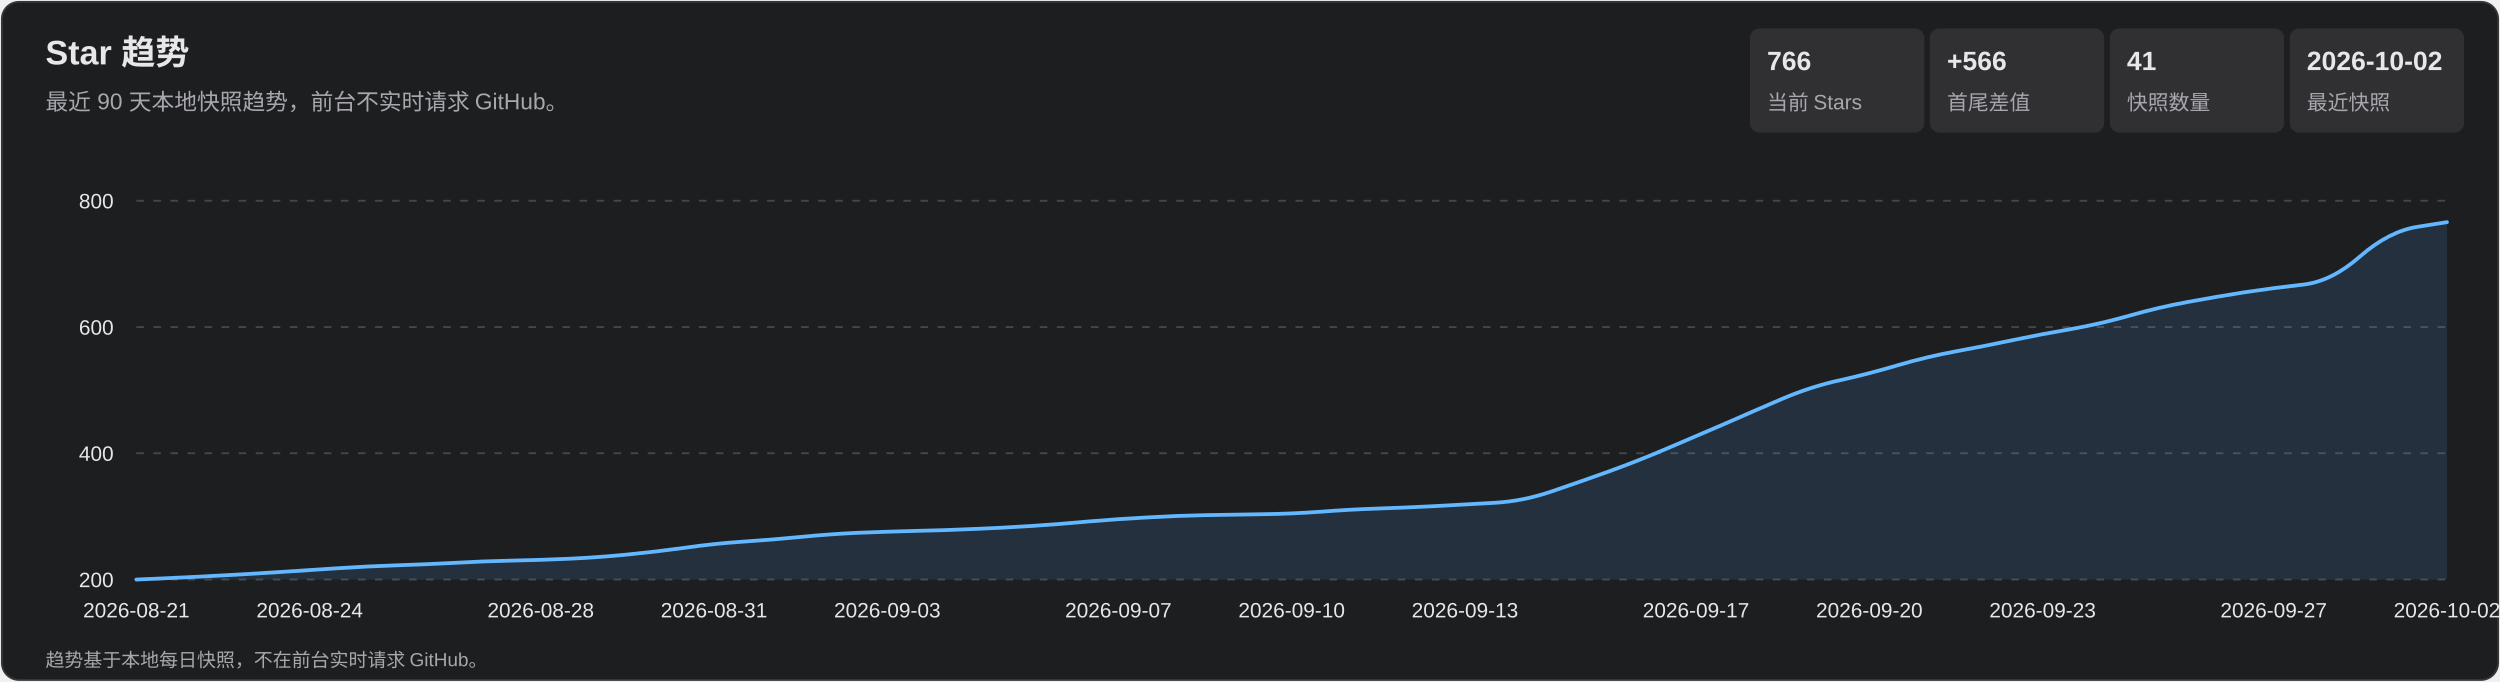
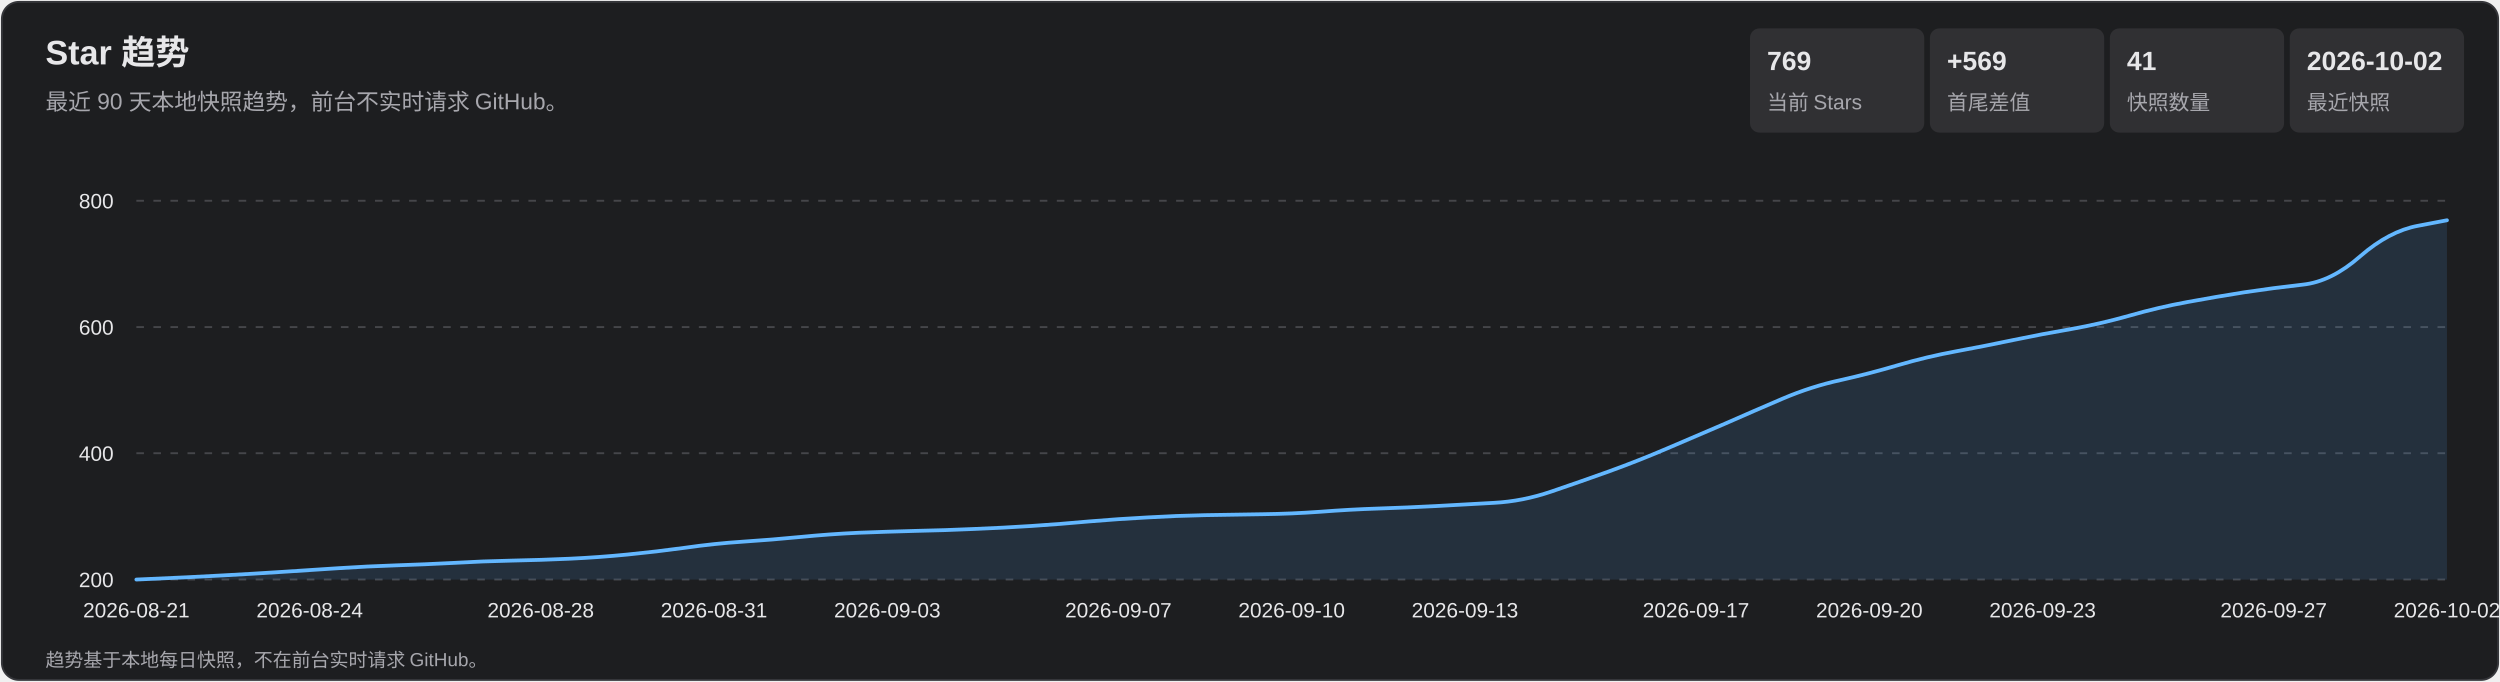
<svg xmlns="http://www.w3.org/2000/svg" width="1320" height="360" viewBox="0 0 1320 360" role="img" aria-labelledby="title desc">
  <style>
    text { font-family: Arial, 'Microsoft YaHei', sans-serif; fill: #e7e7e9; }
    .subtitle, .axis, .metric-label, .footer { fill: #a7a7ad; }
    .subtitle { font-size: 12px; } .axis { font-size: 11px; }
    .metric-value { font-size: 14px; font-weight: 700; } .metric-label { font-size: 11px; }
    .footer { font-size: 10px; } .tooltip-date { font-size: 12px; font-weight: 700; }
    .tooltip-text { font-size: 12px; } .crosshair { stroke: #b9b9bc; stroke-width: 1; }
    .tooltip { opacity: 0; pointer-events: none; } .point:hover .tooltip { opacity: 1; }
  </style>
  <rect x="1" y="1" width="1318" height="358" rx="9" fill="#1d1e20" stroke="#35363a" />
  <text x="24" y="34" font-size="18" font-weight="700">Star 趋势</text>
  <text x="24" y="58" class="subtitle">最近 90 天本地快照趋势，前台不实时请求 GitHub。</text>
  <rect x="924" y="15" width="92" height="55" rx="5" fill="#303033" />
-   <text x="933" y="37" class="metric-value">766</text>
+   <text x="933" y="37" class="metric-value">769</text>
  <text x="933" y="58" class="metric-label">当前 Stars</text>
  <rect x="1019" y="15" width="92" height="55" rx="5" fill="#303033" />
-   <text x="1028" y="37" class="metric-value">+566</text>
+   <text x="1028" y="37" class="metric-value">+569</text>
  <text x="1028" y="58" class="metric-label">首尾差值</text>
  <rect x="1114" y="15" width="92" height="55" rx="5" fill="#303033" />
  <text x="1123" y="37" class="metric-value">41</text>
  <text x="1123" y="58" class="metric-label">快照数量</text>
  <rect x="1209" y="15" width="92" height="55" rx="5" fill="#303033" />
  <text x="1218" y="37" class="metric-value">2026-10-02</text>
  <text x="1218" y="58" class="metric-label">最近快照</text>
  <g class="axis">
    <line x1="72" y1="306.0" x2="1292" y2="306.0" stroke="#45464a" stroke-dasharray="4 5" />
    <text x="60" y="310.0" text-anchor="end">200</text>
    <line x1="72" y1="239.3" x2="1292" y2="239.3" stroke="#45464a" stroke-dasharray="4 5" />
    <text x="60" y="243.3" text-anchor="end">400</text>
    <line x1="72" y1="172.7" x2="1292" y2="172.7" stroke="#45464a" stroke-dasharray="4 5" />
    <text x="60" y="176.7" text-anchor="end">600</text>
    <line x1="72" y1="106.0" x2="1292" y2="106.0" stroke="#45464a" stroke-dasharray="4 5" />
    <text x="60" y="110.0" text-anchor="end">800</text>
    <text x="72.0" y="326" text-anchor="middle">2026-08-21</text>
    <text x="163.5" y="326" text-anchor="middle">2026-08-24</text>
    <text x="285.5" y="326" text-anchor="middle">2026-08-28</text>
    <text x="377.0" y="326" text-anchor="middle">2026-08-31</text>
    <text x="468.5" y="326" text-anchor="middle">2026-09-03</text>
    <text x="590.5" y="326" text-anchor="middle">2026-09-07</text>
    <text x="682.0" y="326" text-anchor="middle">2026-09-10</text>
    <text x="773.5" y="326" text-anchor="middle">2026-09-13</text>
    <text x="895.5" y="326" text-anchor="middle">2026-09-17</text>
    <text x="987.0" y="326" text-anchor="middle">2026-09-20</text>
    <text x="1078.5" y="326" text-anchor="middle">2026-09-23</text>
    <text x="1200.5" y="326" text-anchor="middle">2026-09-27</text>
    <text x="1292.0" y="326" text-anchor="middle">2026-10-02</text>
  </g>
-   <path d="M 72.0 306.0 Q 102.5 304.7 117.8 303.8 Q 133.0 303.0 148.2 302.0 Q 163.5 301.0 178.8 300.0 Q 194.0 299.0 209.2 298.5 Q 224.5 298.0 239.8 297.2 Q 255.0 296.3 270.2 296.0 Q 285.5 295.7 300.8 295.0 Q 316.0 294.3 331.2 292.8 Q 346.5 291.3 361.8 289.2 Q 377.0 287.0 392.2 286.0 Q 407.5 285.0 422.8 283.5 Q 438.0 282.0 453.2 281.3 Q 468.5 280.7 483.8 280.3 Q 499.0 280.0 514.2 279.3 Q 529.5 278.7 544.8 277.7 Q 560.0 276.7 575.2 275.3 Q 590.5 274.0 605.8 273.2 Q 621.0 272.3 636.2 272.0 Q 651.5 271.7 666.8 271.5 Q 682.0 271.3 697.2 270.2 Q 712.5 269.0 727.8 268.5 Q 743.0 268.0 758.2 267.2 Q 773.5 266.3 788.8 265.5 Q 804.0 264.7 819.2 259.5 Q 834.5 254.3 849.8 248.8 Q 865.0 243.3 880.2 236.8 Q 895.5 230.3 910.8 223.7 Q 926.0 217.0 941.2 210.5 Q 956.5 204.0 971.8 200.7 Q 987.0 197.3 1002.2 192.8 Q 1017.5 188.3 1032.8 185.5 Q 1048.0 182.7 1063.2 179.5 Q 1078.5 176.3 1093.8 173.7 Q 1109.0 171.0 1124.2 166.7 Q 1139.5 162.3 1154.8 159.5 Q 1170.0 156.7 1185.2 154.3 Q 1200.5 152.0 1215.8 150.3 Q 1231.0 148.7 1246.2 135.3 Q 1261.5 122.0 1276.8 119.7 L 1292.0 117.3 L 1292.0 306.0 L 72.0 306.0 Z" fill="#5baeff" fill-opacity=".13" />
-   <path d="M 72.0 306.0 Q 102.5 304.7 117.8 303.8 Q 133.0 303.0 148.2 302.0 Q 163.5 301.0 178.8 300.0 Q 194.0 299.0 209.2 298.5 Q 224.5 298.0 239.8 297.2 Q 255.0 296.3 270.2 296.0 Q 285.5 295.7 300.8 295.0 Q 316.0 294.3 331.2 292.8 Q 346.5 291.3 361.8 289.2 Q 377.0 287.0 392.2 286.0 Q 407.5 285.0 422.8 283.5 Q 438.0 282.0 453.2 281.3 Q 468.5 280.7 483.8 280.3 Q 499.0 280.0 514.2 279.3 Q 529.5 278.7 544.8 277.7 Q 560.0 276.7 575.2 275.3 Q 590.5 274.0 605.8 273.2 Q 621.0 272.3 636.2 272.0 Q 651.5 271.7 666.8 271.5 Q 682.0 271.3 697.2 270.2 Q 712.5 269.0 727.8 268.5 Q 743.0 268.0 758.2 267.2 Q 773.5 266.3 788.8 265.5 Q 804.0 264.7 819.2 259.5 Q 834.5 254.3 849.8 248.8 Q 865.0 243.3 880.2 236.8 Q 895.5 230.3 910.8 223.7 Q 926.0 217.0 941.2 210.5 Q 956.5 204.0 971.8 200.7 Q 987.0 197.3 1002.2 192.8 Q 1017.5 188.3 1032.8 185.5 Q 1048.0 182.7 1063.2 179.5 Q 1078.5 176.3 1093.8 173.7 Q 1109.0 171.0 1124.2 166.7 Q 1139.5 162.3 1154.8 159.5 Q 1170.0 156.7 1185.2 154.3 Q 1200.5 152.0 1215.8 150.3 Q 1231.0 148.7 1246.2 135.3 Q 1261.5 122.0 1276.8 119.7 L 1292.0 117.3" fill="none" stroke="#63b7ff" stroke-width="2" stroke-linecap="round" stroke-linejoin="round" />
+   <path d="M 72.0 306.0 Q 102.5 304.7 117.8 303.8 Q 133.0 303.0 148.2 302.0 Q 163.5 301.0 178.8 300.0 Q 194.0 299.0 209.2 298.5 Q 224.5 298.0 239.8 297.2 Q 255.0 296.3 270.2 296.0 Q 285.5 295.7 300.8 295.0 Q 316.0 294.3 331.2 292.8 Q 346.5 291.3 361.8 289.2 Q 377.0 287.0 392.2 286.0 Q 407.5 285.0 422.8 283.5 Q 438.0 282.0 453.2 281.3 Q 468.5 280.7 483.8 280.3 Q 499.0 280.0 514.2 279.3 Q 529.5 278.7 544.8 277.7 Q 560.0 276.7 575.2 275.3 Q 590.5 274.0 605.8 273.2 Q 621.0 272.3 636.2 272.0 Q 651.5 271.7 666.8 271.5 Q 682.0 271.3 697.2 270.2 Q 712.5 269.0 727.8 268.5 Q 743.0 268.0 758.2 267.2 Q 773.5 266.3 788.8 265.5 Q 804.0 264.7 819.2 259.5 Q 834.5 254.3 849.8 248.8 Q 865.0 243.3 880.2 236.8 Q 895.5 230.3 910.8 223.7 Q 926.0 217.0 941.2 210.5 Q 956.5 204.0 971.8 200.7 Q 987.0 197.3 1002.2 192.8 Q 1017.5 188.3 1032.8 185.5 Q 1048.0 182.7 1063.2 179.5 Q 1078.5 176.3 1093.8 173.7 Q 1109.0 171.0 1124.2 166.7 Q 1139.5 162.3 1154.8 159.5 Q 1170.0 156.7 1185.2 154.3 Q 1200.5 152.0 1215.8 150.3 Q 1231.0 148.7 1246.2 135.3 Q 1261.5 122.0 1276.8 119.2 L 1292.0 116.3 L 1292.0 306.0 L 72.0 306.0 Z" fill="#5baeff" fill-opacity=".13" />
+   <path d="M 72.0 306.0 Q 102.5 304.7 117.8 303.8 Q 133.0 303.0 148.2 302.0 Q 163.5 301.0 178.8 300.0 Q 194.0 299.0 209.2 298.5 Q 224.5 298.0 239.8 297.2 Q 255.0 296.3 270.2 296.0 Q 285.5 295.7 300.8 295.0 Q 316.0 294.3 331.2 292.8 Q 346.5 291.3 361.8 289.2 Q 377.0 287.0 392.2 286.0 Q 407.5 285.0 422.8 283.5 Q 438.0 282.0 453.2 281.3 Q 468.5 280.7 483.8 280.3 Q 499.0 280.0 514.2 279.3 Q 529.5 278.7 544.8 277.7 Q 560.0 276.7 575.2 275.3 Q 590.5 274.0 605.8 273.2 Q 621.0 272.3 636.2 272.0 Q 651.5 271.7 666.8 271.5 Q 682.0 271.3 697.2 270.2 Q 712.5 269.0 727.8 268.5 Q 743.0 268.0 758.2 267.2 Q 773.5 266.3 788.8 265.5 Q 804.0 264.7 819.2 259.5 Q 834.5 254.3 849.8 248.8 Q 865.0 243.3 880.2 236.8 Q 895.5 230.3 910.8 223.7 Q 926.0 217.0 941.2 210.5 Q 956.5 204.0 971.8 200.7 Q 987.0 197.3 1002.2 192.8 Q 1017.5 188.3 1032.8 185.5 Q 1048.0 182.7 1063.2 179.5 Q 1078.5 176.3 1093.8 173.7 Q 1109.0 171.0 1124.2 166.7 Q 1139.5 162.3 1154.8 159.5 Q 1170.0 156.7 1185.2 154.3 Q 1200.5 152.0 1215.8 150.3 Q 1231.0 148.7 1246.2 135.3 Q 1261.5 122.0 1276.8 119.2 L 1292.0 116.3" fill="none" stroke="#63b7ff" stroke-width="2" stroke-linecap="round" stroke-linejoin="round" />
  <g>
    <g class="point">
      <circle cx="72.0" cy="306.0" r="11" fill="transparent" />
      <g class="tooltip">
        <line x1="72.0" y1="106" x2="72.0" y2="306" class="crosshair" />
        <circle cx="72.0" cy="306.0" r="4" fill="#69baff" stroke="#fff" stroke-width="1.5" />
        <rect x="85.0" y="236.0" width="124" height="66" rx="4" fill="#101113" opacity=".96" />
        <text x="93.0" y="254.0" class="tooltip-date">2026-08-21</text>
        <text x="93.0" y="275.0" class="tooltip-text">Stars: 200</text>
        <text x="93.0" y="293.0" class="tooltip-text">单日增长: —</text>
      </g>
    </g>
    <g class="point">
      <circle cx="102.5" cy="304.7" r="11" fill="transparent" />
      <g class="tooltip">
        <line x1="102.5" y1="106" x2="102.5" y2="306" class="crosshair" />
        <circle cx="102.5" cy="304.7" r="4" fill="#69baff" stroke="#fff" stroke-width="1.5" />
        <rect x="115.5" y="236.0" width="124" height="66" rx="4" fill="#101113" opacity=".96" />
        <text x="123.5" y="254.0" class="tooltip-date">2026-08-22</text>
        <text x="123.5" y="275.0" class="tooltip-text">Stars: 204</text>
        <text x="123.5" y="293.0" class="tooltip-text">单日增长: +4</text>
      </g>
    </g>
    <g class="point">
      <circle cx="133.0" cy="303.0" r="11" fill="transparent" />
      <g class="tooltip">
        <line x1="133.0" y1="106" x2="133.0" y2="306" class="crosshair" />
        <circle cx="133.0" cy="303.0" r="4" fill="#69baff" stroke="#fff" stroke-width="1.5" />
        <rect x="146.0" y="236.0" width="124" height="66" rx="4" fill="#101113" opacity=".96" />
        <text x="154.0" y="254.0" class="tooltip-date">2026-08-23</text>
        <text x="154.0" y="275.0" class="tooltip-text">Stars: 209</text>
        <text x="154.0" y="293.0" class="tooltip-text">单日增长: +5</text>
      </g>
    </g>
    <g class="point">
      <circle cx="163.5" cy="301.0" r="11" fill="transparent" />
      <g class="tooltip">
        <line x1="163.5" y1="106" x2="163.5" y2="306" class="crosshair" />
        <circle cx="163.5" cy="301.0" r="4" fill="#69baff" stroke="#fff" stroke-width="1.5" />
        <rect x="176.5" y="236.0" width="124" height="66" rx="4" fill="#101113" opacity=".96" />
        <text x="184.5" y="254.0" class="tooltip-date">2026-08-24</text>
        <text x="184.5" y="275.0" class="tooltip-text">Stars: 215</text>
        <text x="184.5" y="293.0" class="tooltip-text">单日增长: +6</text>
      </g>
    </g>
    <g class="point">
      <circle cx="194.0" cy="299.0" r="11" fill="transparent" />
      <g class="tooltip">
        <line x1="194.0" y1="106" x2="194.0" y2="306" class="crosshair" />
        <circle cx="194.0" cy="299.0" r="4" fill="#69baff" stroke="#fff" stroke-width="1.5" />
        <rect x="207.0" y="236.0" width="124" height="66" rx="4" fill="#101113" opacity=".96" />
        <text x="215.0" y="254.0" class="tooltip-date">2026-08-25</text>
        <text x="215.0" y="275.0" class="tooltip-text">Stars: 221</text>
        <text x="215.0" y="293.0" class="tooltip-text">单日增长: +6</text>
      </g>
    </g>
    <g class="point">
      <circle cx="224.5" cy="298.0" r="11" fill="transparent" />
      <g class="tooltip">
        <line x1="224.5" y1="106" x2="224.5" y2="306" class="crosshair" />
        <circle cx="224.5" cy="298.0" r="4" fill="#69baff" stroke="#fff" stroke-width="1.5" />
        <rect x="237.5" y="236.0" width="124" height="66" rx="4" fill="#101113" opacity=".96" />
        <text x="245.5" y="254.0" class="tooltip-date">2026-08-26</text>
        <text x="245.5" y="275.0" class="tooltip-text">Stars: 224</text>
        <text x="245.5" y="293.0" class="tooltip-text">单日增长: +3</text>
      </g>
    </g>
    <g class="point">
      <circle cx="255.0" cy="296.3" r="11" fill="transparent" />
      <g class="tooltip">
        <line x1="255.0" y1="106" x2="255.0" y2="306" class="crosshair" />
        <circle cx="255.0" cy="296.3" r="4" fill="#69baff" stroke="#fff" stroke-width="1.5" />
        <rect x="268.0" y="236.0" width="124" height="66" rx="4" fill="#101113" opacity=".96" />
        <text x="276.0" y="254.0" class="tooltip-date">2026-08-27</text>
        <text x="276.0" y="275.0" class="tooltip-text">Stars: 229</text>
        <text x="276.0" y="293.0" class="tooltip-text">单日增长: +5</text>
      </g>
    </g>
    <g class="point">
      <circle cx="285.5" cy="295.7" r="11" fill="transparent" />
      <g class="tooltip">
        <line x1="285.5" y1="106" x2="285.5" y2="306" class="crosshair" />
        <circle cx="285.5" cy="295.7" r="4" fill="#69baff" stroke="#fff" stroke-width="1.5" />
        <rect x="298.5" y="236.0" width="124" height="66" rx="4" fill="#101113" opacity=".96" />
        <text x="306.5" y="254.0" class="tooltip-date">2026-08-28</text>
        <text x="306.5" y="275.0" class="tooltip-text">Stars: 231</text>
        <text x="306.5" y="293.0" class="tooltip-text">单日增长: +2</text>
      </g>
    </g>
    <g class="point">
      <circle cx="316.0" cy="294.3" r="11" fill="transparent" />
      <g class="tooltip">
        <line x1="316.0" y1="106" x2="316.0" y2="306" class="crosshair" />
        <circle cx="316.0" cy="294.3" r="4" fill="#69baff" stroke="#fff" stroke-width="1.5" />
        <rect x="329.0" y="236.0" width="124" height="66" rx="4" fill="#101113" opacity=".96" />
        <text x="337.0" y="254.0" class="tooltip-date">2026-08-29</text>
        <text x="337.0" y="275.0" class="tooltip-text">Stars: 235</text>
        <text x="337.0" y="293.0" class="tooltip-text">单日增长: +4</text>
      </g>
    </g>
    <g class="point">
      <circle cx="346.5" cy="291.3" r="11" fill="transparent" />
      <g class="tooltip">
        <line x1="346.5" y1="106" x2="346.5" y2="306" class="crosshair" />
        <circle cx="346.5" cy="291.3" r="4" fill="#69baff" stroke="#fff" stroke-width="1.5" />
        <rect x="359.5" y="236.0" width="124" height="66" rx="4" fill="#101113" opacity=".96" />
        <text x="367.5" y="254.0" class="tooltip-date">2026-08-30</text>
        <text x="367.5" y="275.0" class="tooltip-text">Stars: 244</text>
        <text x="367.5" y="293.0" class="tooltip-text">单日增长: +9</text>
      </g>
    </g>
    <g class="point">
      <circle cx="377.0" cy="287.0" r="11" fill="transparent" />
      <g class="tooltip">
        <line x1="377.0" y1="106" x2="377.0" y2="306" class="crosshair" />
        <circle cx="377.0" cy="287.0" r="4" fill="#69baff" stroke="#fff" stroke-width="1.5" />
        <rect x="390.0" y="236.0" width="124" height="66" rx="4" fill="#101113" opacity=".96" />
        <text x="398.0" y="254.0" class="tooltip-date">2026-08-31</text>
        <text x="398.0" y="275.0" class="tooltip-text">Stars: 257</text>
        <text x="398.0" y="293.0" class="tooltip-text">单日增长: +13</text>
      </g>
    </g>
    <g class="point">
      <circle cx="407.5" cy="285.0" r="11" fill="transparent" />
      <g class="tooltip">
        <line x1="407.5" y1="106" x2="407.5" y2="306" class="crosshair" />
        <circle cx="407.5" cy="285.0" r="4" fill="#69baff" stroke="#fff" stroke-width="1.5" />
        <rect x="420.5" y="236.0" width="124" height="66" rx="4" fill="#101113" opacity=".96" />
        <text x="428.5" y="254.0" class="tooltip-date">2026-09-01</text>
        <text x="428.5" y="275.0" class="tooltip-text">Stars: 263</text>
        <text x="428.5" y="293.0" class="tooltip-text">单日增长: +6</text>
      </g>
    </g>
    <g class="point">
      <circle cx="438.0" cy="282.0" r="11" fill="transparent" />
      <g class="tooltip">
        <line x1="438.0" y1="106" x2="438.0" y2="306" class="crosshair" />
        <circle cx="438.0" cy="282.0" r="4" fill="#69baff" stroke="#fff" stroke-width="1.5" />
        <rect x="451.0" y="236.0" width="124" height="66" rx="4" fill="#101113" opacity=".96" />
        <text x="459.0" y="254.0" class="tooltip-date">2026-09-02</text>
        <text x="459.0" y="275.0" class="tooltip-text">Stars: 272</text>
        <text x="459.0" y="293.0" class="tooltip-text">单日增长: +9</text>
      </g>
    </g>
    <g class="point">
      <circle cx="468.5" cy="280.7" r="11" fill="transparent" />
      <g class="tooltip">
        <line x1="468.5" y1="106" x2="468.5" y2="306" class="crosshair" />
        <circle cx="468.5" cy="280.7" r="4" fill="#69baff" stroke="#fff" stroke-width="1.5" />
        <rect x="481.5" y="236.0" width="124" height="66" rx="4" fill="#101113" opacity=".96" />
        <text x="489.5" y="254.0" class="tooltip-date">2026-09-03</text>
        <text x="489.5" y="275.0" class="tooltip-text">Stars: 276</text>
        <text x="489.5" y="293.0" class="tooltip-text">单日增长: +4</text>
      </g>
    </g>
    <g class="point">
      <circle cx="499.0" cy="280.0" r="11" fill="transparent" />
      <g class="tooltip">
        <line x1="499.0" y1="106" x2="499.0" y2="306" class="crosshair" />
        <circle cx="499.0" cy="280.0" r="4" fill="#69baff" stroke="#fff" stroke-width="1.5" />
        <rect x="512.0" y="236.0" width="124" height="66" rx="4" fill="#101113" opacity=".96" />
        <text x="520.0" y="254.0" class="tooltip-date">2026-09-04</text>
        <text x="520.0" y="275.0" class="tooltip-text">Stars: 278</text>
        <text x="520.0" y="293.0" class="tooltip-text">单日增长: +2</text>
      </g>
    </g>
    <g class="point">
      <circle cx="529.5" cy="278.7" r="11" fill="transparent" />
      <g class="tooltip">
        <line x1="529.5" y1="106" x2="529.5" y2="306" class="crosshair" />
        <circle cx="529.5" cy="278.7" r="4" fill="#69baff" stroke="#fff" stroke-width="1.5" />
        <rect x="542.5" y="236.0" width="124" height="66" rx="4" fill="#101113" opacity=".96" />
        <text x="550.5" y="254.0" class="tooltip-date">2026-09-05</text>
        <text x="550.5" y="275.0" class="tooltip-text">Stars: 282</text>
        <text x="550.5" y="293.0" class="tooltip-text">单日增长: +4</text>
      </g>
    </g>
    <g class="point">
      <circle cx="560.0" cy="276.7" r="11" fill="transparent" />
      <g class="tooltip">
        <line x1="560.0" y1="106" x2="560.0" y2="306" class="crosshair" />
        <circle cx="560.0" cy="276.7" r="4" fill="#69baff" stroke="#fff" stroke-width="1.5" />
        <rect x="573.0" y="236.0" width="124" height="66" rx="4" fill="#101113" opacity=".96" />
        <text x="581.0" y="254.0" class="tooltip-date">2026-09-06</text>
        <text x="581.0" y="275.0" class="tooltip-text">Stars: 288</text>
        <text x="581.0" y="293.0" class="tooltip-text">单日增长: +6</text>
      </g>
    </g>
    <g class="point">
      <circle cx="590.5" cy="274.0" r="11" fill="transparent" />
      <g class="tooltip">
        <line x1="590.5" y1="106" x2="590.5" y2="306" class="crosshair" />
        <circle cx="590.5" cy="274.0" r="4" fill="#69baff" stroke="#fff" stroke-width="1.5" />
        <rect x="603.5" y="236.0" width="124" height="66" rx="4" fill="#101113" opacity=".96" />
        <text x="611.5" y="254.0" class="tooltip-date">2026-09-07</text>
        <text x="611.5" y="275.0" class="tooltip-text">Stars: 296</text>
        <text x="611.5" y="293.0" class="tooltip-text">单日增长: +8</text>
      </g>
    </g>
    <g class="point">
      <circle cx="621.0" cy="272.3" r="11" fill="transparent" />
      <g class="tooltip">
        <line x1="621.0" y1="106" x2="621.0" y2="306" class="crosshair" />
        <circle cx="621.0" cy="272.3" r="4" fill="#69baff" stroke="#fff" stroke-width="1.5" />
        <rect x="634.0" y="236.0" width="124" height="66" rx="4" fill="#101113" opacity=".96" />
        <text x="642.0" y="254.0" class="tooltip-date">2026-09-08</text>
        <text x="642.0" y="275.0" class="tooltip-text">Stars: 301</text>
        <text x="642.0" y="293.0" class="tooltip-text">单日增长: +5</text>
      </g>
    </g>
    <g class="point">
      <circle cx="651.5" cy="271.7" r="11" fill="transparent" />
      <g class="tooltip">
        <line x1="651.5" y1="106" x2="651.5" y2="306" class="crosshair" />
        <circle cx="651.5" cy="271.7" r="4" fill="#69baff" stroke="#fff" stroke-width="1.5" />
        <rect x="664.5" y="236.0" width="124" height="66" rx="4" fill="#101113" opacity=".96" />
        <text x="672.5" y="254.0" class="tooltip-date">2026-09-09</text>
        <text x="672.5" y="275.0" class="tooltip-text">Stars: 303</text>
        <text x="672.5" y="293.0" class="tooltip-text">单日增长: +2</text>
      </g>
    </g>
    <g class="point">
      <circle cx="682.0" cy="271.3" r="11" fill="transparent" />
      <g class="tooltip">
        <line x1="682.0" y1="106" x2="682.0" y2="306" class="crosshair" />
        <circle cx="682.0" cy="271.3" r="4" fill="#69baff" stroke="#fff" stroke-width="1.5" />
        <rect x="695.0" y="236.0" width="124" height="66" rx="4" fill="#101113" opacity=".96" />
        <text x="703.0" y="254.0" class="tooltip-date">2026-09-10</text>
        <text x="703.0" y="275.0" class="tooltip-text">Stars: 304</text>
        <text x="703.0" y="293.0" class="tooltip-text">单日增长: +1</text>
      </g>
    </g>
    <g class="point">
      <circle cx="712.5" cy="269.0" r="11" fill="transparent" />
      <g class="tooltip">
        <line x1="712.5" y1="106" x2="712.5" y2="306" class="crosshair" />
        <circle cx="712.5" cy="269.0" r="4" fill="#69baff" stroke="#fff" stroke-width="1.5" />
        <rect x="725.5" y="236.0" width="124" height="66" rx="4" fill="#101113" opacity=".96" />
        <text x="733.5" y="254.0" class="tooltip-date">2026-09-11</text>
        <text x="733.5" y="275.0" class="tooltip-text">Stars: 311</text>
        <text x="733.5" y="293.0" class="tooltip-text">单日增长: +7</text>
      </g>
    </g>
    <g class="point">
      <circle cx="743.0" cy="268.0" r="11" fill="transparent" />
      <g class="tooltip">
        <line x1="743.0" y1="106" x2="743.0" y2="306" class="crosshair" />
        <circle cx="743.0" cy="268.0" r="4" fill="#69baff" stroke="#fff" stroke-width="1.5" />
        <rect x="756.0" y="235.0" width="124" height="66" rx="4" fill="#101113" opacity=".96" />
        <text x="764.0" y="253.0" class="tooltip-date">2026-09-12</text>
        <text x="764.0" y="274.0" class="tooltip-text">Stars: 314</text>
        <text x="764.0" y="292.0" class="tooltip-text">单日增长: +3</text>
      </g>
    </g>
    <g class="point">
      <circle cx="773.5" cy="266.3" r="11" fill="transparent" />
      <g class="tooltip">
        <line x1="773.5" y1="106" x2="773.5" y2="306" class="crosshair" />
        <circle cx="773.5" cy="266.3" r="4" fill="#69baff" stroke="#fff" stroke-width="1.5" />
        <rect x="786.5" y="233.3" width="124" height="66" rx="4" fill="#101113" opacity=".96" />
        <text x="794.5" y="251.3" class="tooltip-date">2026-09-13</text>
        <text x="794.5" y="272.3" class="tooltip-text">Stars: 319</text>
        <text x="794.5" y="290.3" class="tooltip-text">单日增长: +5</text>
      </g>
    </g>
    <g class="point">
      <circle cx="804.0" cy="264.7" r="11" fill="transparent" />
      <g class="tooltip">
        <line x1="804.0" y1="106" x2="804.0" y2="306" class="crosshair" />
        <circle cx="804.0" cy="264.7" r="4" fill="#69baff" stroke="#fff" stroke-width="1.5" />
        <rect x="817.0" y="231.7" width="124" height="66" rx="4" fill="#101113" opacity=".96" />
        <text x="825.0" y="249.7" class="tooltip-date">2026-09-14</text>
        <text x="825.0" y="270.7" class="tooltip-text">Stars: 324</text>
        <text x="825.0" y="288.7" class="tooltip-text">单日增长: +5</text>
      </g>
    </g>
    <g class="point">
      <circle cx="834.5" cy="254.3" r="11" fill="transparent" />
      <g class="tooltip">
        <line x1="834.5" y1="106" x2="834.5" y2="306" class="crosshair" />
        <circle cx="834.5" cy="254.3" r="4" fill="#69baff" stroke="#fff" stroke-width="1.5" />
        <rect x="847.5" y="221.3" width="124" height="66" rx="4" fill="#101113" opacity=".96" />
        <text x="855.5" y="239.3" class="tooltip-date">2026-09-15</text>
        <text x="855.5" y="260.3" class="tooltip-text">Stars: 355</text>
        <text x="855.5" y="278.3" class="tooltip-text">单日增长: +31</text>
      </g>
    </g>
    <g class="point">
      <circle cx="865.0" cy="243.3" r="11" fill="transparent" />
      <g class="tooltip">
        <line x1="865.0" y1="106" x2="865.0" y2="306" class="crosshair" />
        <circle cx="865.0" cy="243.3" r="4" fill="#69baff" stroke="#fff" stroke-width="1.5" />
        <rect x="878.0" y="210.3" width="124" height="66" rx="4" fill="#101113" opacity=".96" />
        <text x="886.0" y="228.3" class="tooltip-date">2026-09-16</text>
        <text x="886.0" y="249.3" class="tooltip-text">Stars: 388</text>
        <text x="886.0" y="267.3" class="tooltip-text">单日增长: +33</text>
      </g>
    </g>
    <g class="point">
      <circle cx="895.5" cy="230.3" r="11" fill="transparent" />
      <g class="tooltip">
        <line x1="895.5" y1="106" x2="895.5" y2="306" class="crosshair" />
        <circle cx="895.5" cy="230.3" r="4" fill="#69baff" stroke="#fff" stroke-width="1.5" />
        <rect x="908.5" y="197.3" width="124" height="66" rx="4" fill="#101113" opacity=".96" />
        <text x="916.5" y="215.3" class="tooltip-date">2026-09-17</text>
        <text x="916.5" y="236.3" class="tooltip-text">Stars: 427</text>
        <text x="916.5" y="254.3" class="tooltip-text">单日增长: +39</text>
      </g>
    </g>
    <g class="point">
      <circle cx="926.0" cy="217.0" r="11" fill="transparent" />
      <g class="tooltip">
        <line x1="926.0" y1="106" x2="926.0" y2="306" class="crosshair" />
        <circle cx="926.0" cy="217.0" r="4" fill="#69baff" stroke="#fff" stroke-width="1.5" />
        <rect x="939.0" y="184.0" width="124" height="66" rx="4" fill="#101113" opacity=".96" />
        <text x="947.0" y="202.0" class="tooltip-date">2026-09-18</text>
        <text x="947.0" y="223.0" class="tooltip-text">Stars: 467</text>
        <text x="947.0" y="241.0" class="tooltip-text">单日增长: +40</text>
      </g>
    </g>
    <g class="point">
      <circle cx="956.5" cy="204.0" r="11" fill="transparent" />
      <g class="tooltip">
        <line x1="956.5" y1="106" x2="956.5" y2="306" class="crosshair" />
        <circle cx="956.5" cy="204.0" r="4" fill="#69baff" stroke="#fff" stroke-width="1.5" />
        <rect x="969.5" y="171.0" width="124" height="66" rx="4" fill="#101113" opacity=".96" />
        <text x="977.5" y="189.0" class="tooltip-date">2026-09-19</text>
        <text x="977.5" y="210.0" class="tooltip-text">Stars: 506</text>
        <text x="977.5" y="228.0" class="tooltip-text">单日增长: +39</text>
      </g>
    </g>
    <g class="point">
      <circle cx="987.0" cy="197.3" r="11" fill="transparent" />
      <g class="tooltip">
        <line x1="987.0" y1="106" x2="987.0" y2="306" class="crosshair" />
        <circle cx="987.0" cy="197.3" r="4" fill="#69baff" stroke="#fff" stroke-width="1.5" />
        <rect x="1000.0" y="164.3" width="124" height="66" rx="4" fill="#101113" opacity=".96" />
        <text x="1008.0" y="182.3" class="tooltip-date">2026-09-20</text>
        <text x="1008.0" y="203.3" class="tooltip-text">Stars: 526</text>
        <text x="1008.0" y="221.3" class="tooltip-text">单日增长: +20</text>
      </g>
    </g>
    <g class="point">
      <circle cx="1017.5" cy="188.3" r="11" fill="transparent" />
      <g class="tooltip">
        <line x1="1017.5" y1="106" x2="1017.5" y2="306" class="crosshair" />
        <circle cx="1017.5" cy="188.3" r="4" fill="#69baff" stroke="#fff" stroke-width="1.5" />
        <rect x="1030.5" y="155.3" width="124" height="66" rx="4" fill="#101113" opacity=".96" />
        <text x="1038.5" y="173.3" class="tooltip-date">2026-09-21</text>
        <text x="1038.5" y="194.3" class="tooltip-text">Stars: 553</text>
        <text x="1038.5" y="212.3" class="tooltip-text">单日增长: +27</text>
      </g>
    </g>
    <g class="point">
      <circle cx="1048.0" cy="182.7" r="11" fill="transparent" />
      <g class="tooltip">
        <line x1="1048.0" y1="106" x2="1048.0" y2="306" class="crosshair" />
        <circle cx="1048.0" cy="182.7" r="4" fill="#69baff" stroke="#fff" stroke-width="1.5" />
        <rect x="1061.0" y="149.7" width="124" height="66" rx="4" fill="#101113" opacity=".96" />
        <text x="1069.0" y="167.7" class="tooltip-date">2026-09-22</text>
        <text x="1069.0" y="188.7" class="tooltip-text">Stars: 570</text>
        <text x="1069.0" y="206.7" class="tooltip-text">单日增长: +17</text>
      </g>
    </g>
    <g class="point">
      <circle cx="1078.5" cy="176.3" r="11" fill="transparent" />
      <g class="tooltip">
        <line x1="1078.5" y1="106" x2="1078.5" y2="306" class="crosshair" />
        <circle cx="1078.5" cy="176.3" r="4" fill="#69baff" stroke="#fff" stroke-width="1.5" />
        <rect x="1091.5" y="143.3" width="124" height="66" rx="4" fill="#101113" opacity=".96" />
        <text x="1099.5" y="161.3" class="tooltip-date">2026-09-23</text>
        <text x="1099.5" y="182.3" class="tooltip-text">Stars: 589</text>
        <text x="1099.5" y="200.3" class="tooltip-text">单日增长: +19</text>
      </g>
    </g>
    <g class="point">
      <circle cx="1109.0" cy="171.0" r="11" fill="transparent" />
      <g class="tooltip">
        <line x1="1109.0" y1="106" x2="1109.0" y2="306" class="crosshair" />
        <circle cx="1109.0" cy="171.0" r="4" fill="#69baff" stroke="#fff" stroke-width="1.5" />
        <rect x="1122.0" y="138.0" width="124" height="66" rx="4" fill="#101113" opacity=".96" />
        <text x="1130.0" y="156.0" class="tooltip-date">2026-09-24</text>
        <text x="1130.0" y="177.0" class="tooltip-text">Stars: 605</text>
        <text x="1130.0" y="195.0" class="tooltip-text">单日增长: +16</text>
      </g>
    </g>
    <g class="point">
      <circle cx="1139.5" cy="162.3" r="11" fill="transparent" />
      <g class="tooltip">
        <line x1="1139.5" y1="106" x2="1139.5" y2="306" class="crosshair" />
        <circle cx="1139.5" cy="162.3" r="4" fill="#69baff" stroke="#fff" stroke-width="1.5" />
        <rect x="1152.5" y="129.3" width="124" height="66" rx="4" fill="#101113" opacity=".96" />
        <text x="1160.5" y="147.3" class="tooltip-date">2026-09-25</text>
        <text x="1160.5" y="168.3" class="tooltip-text">Stars: 631</text>
        <text x="1160.5" y="186.3" class="tooltip-text">单日增长: +26</text>
      </g>
    </g>
    <g class="point">
      <circle cx="1170.0" cy="156.7" r="11" fill="transparent" />
      <g class="tooltip">
        <line x1="1170.0" y1="106" x2="1170.0" y2="306" class="crosshair" />
        <circle cx="1170.0" cy="156.7" r="4" fill="#69baff" stroke="#fff" stroke-width="1.5" />
        <rect x="1033.0" y="123.7" width="124" height="66" rx="4" fill="#101113" opacity=".96" />
        <text x="1041.0" y="141.7" class="tooltip-date">2026-09-26</text>
        <text x="1041.0" y="162.7" class="tooltip-text">Stars: 648</text>
        <text x="1041.0" y="180.7" class="tooltip-text">单日增长: +17</text>
      </g>
    </g>
    <g class="point">
      <circle cx="1200.5" cy="152.0" r="11" fill="transparent" />
      <g class="tooltip">
        <line x1="1200.5" y1="106" x2="1200.5" y2="306" class="crosshair" />
        <circle cx="1200.5" cy="152.0" r="4" fill="#69baff" stroke="#fff" stroke-width="1.5" />
        <rect x="1063.5" y="119.0" width="124" height="66" rx="4" fill="#101113" opacity=".96" />
        <text x="1071.5" y="137.0" class="tooltip-date">2026-09-27</text>
        <text x="1071.5" y="158.0" class="tooltip-text">Stars: 662</text>
        <text x="1071.5" y="176.0" class="tooltip-text">单日增长: +14</text>
      </g>
    </g>
    <g class="point">
      <circle cx="1231.0" cy="148.7" r="11" fill="transparent" />
      <g class="tooltip">
        <line x1="1231.0" y1="106" x2="1231.0" y2="306" class="crosshair" />
        <circle cx="1231.0" cy="148.7" r="4" fill="#69baff" stroke="#fff" stroke-width="1.5" />
        <rect x="1094.0" y="115.7" width="124" height="66" rx="4" fill="#101113" opacity=".96" />
        <text x="1102.0" y="133.7" class="tooltip-date">2026-09-28</text>
        <text x="1102.0" y="154.7" class="tooltip-text">Stars: 672</text>
        <text x="1102.0" y="172.7" class="tooltip-text">单日增长: +10</text>
      </g>
    </g>
    <g class="point">
      <circle cx="1261.5" cy="122.0" r="11" fill="transparent" />
      <g class="tooltip">
        <line x1="1261.5" y1="106" x2="1261.5" y2="306" class="crosshair" />
        <circle cx="1261.5" cy="122.0" r="4" fill="#69baff" stroke="#fff" stroke-width="1.5" />
        <rect x="1124.5" y="110.0" width="124" height="66" rx="4" fill="#101113" opacity=".96" />
        <text x="1132.5" y="128.0" class="tooltip-date">2026-10-01</text>
        <text x="1132.5" y="149.0" class="tooltip-text">Stars: 752</text>
        <text x="1132.5" y="167.0" class="tooltip-text">单日增长: +80</text>
      </g>
    </g>
    <g class="point">
-       <circle cx="1292.0" cy="117.3" r="11" fill="transparent" />
+       <circle cx="1292.0" cy="116.3" r="11" fill="transparent" />
      <g class="tooltip">
        <line x1="1292.0" y1="106" x2="1292.0" y2="306" class="crosshair" />
-         <circle cx="1292.0" cy="117.3" r="4" fill="#69baff" stroke="#fff" stroke-width="1.5" />
+         <circle cx="1292.0" cy="116.3" r="4" fill="#69baff" stroke="#fff" stroke-width="1.5" />
        <rect x="1155.0" y="110.0" width="124" height="66" rx="4" fill="#101113" opacity=".96" />
        <text x="1163.0" y="128.0" class="tooltip-date">2026-10-02</text>
-         <text x="1163.0" y="149.0" class="tooltip-text">Stars: 766</text>
-         <text x="1163.0" y="167.0" class="tooltip-text">单日增长: +14</text>
+         <text x="1163.0" y="149.0" class="tooltip-text">Stars: 769</text>
+         <text x="1163.0" y="167.0" class="tooltip-text">单日增长: +17</text>
      </g>
    </g>
  </g>
  <text x="24" y="352" class="footer">趋势基于本地每日快照，不在前台实时请求 GitHub。</text>
</svg>
